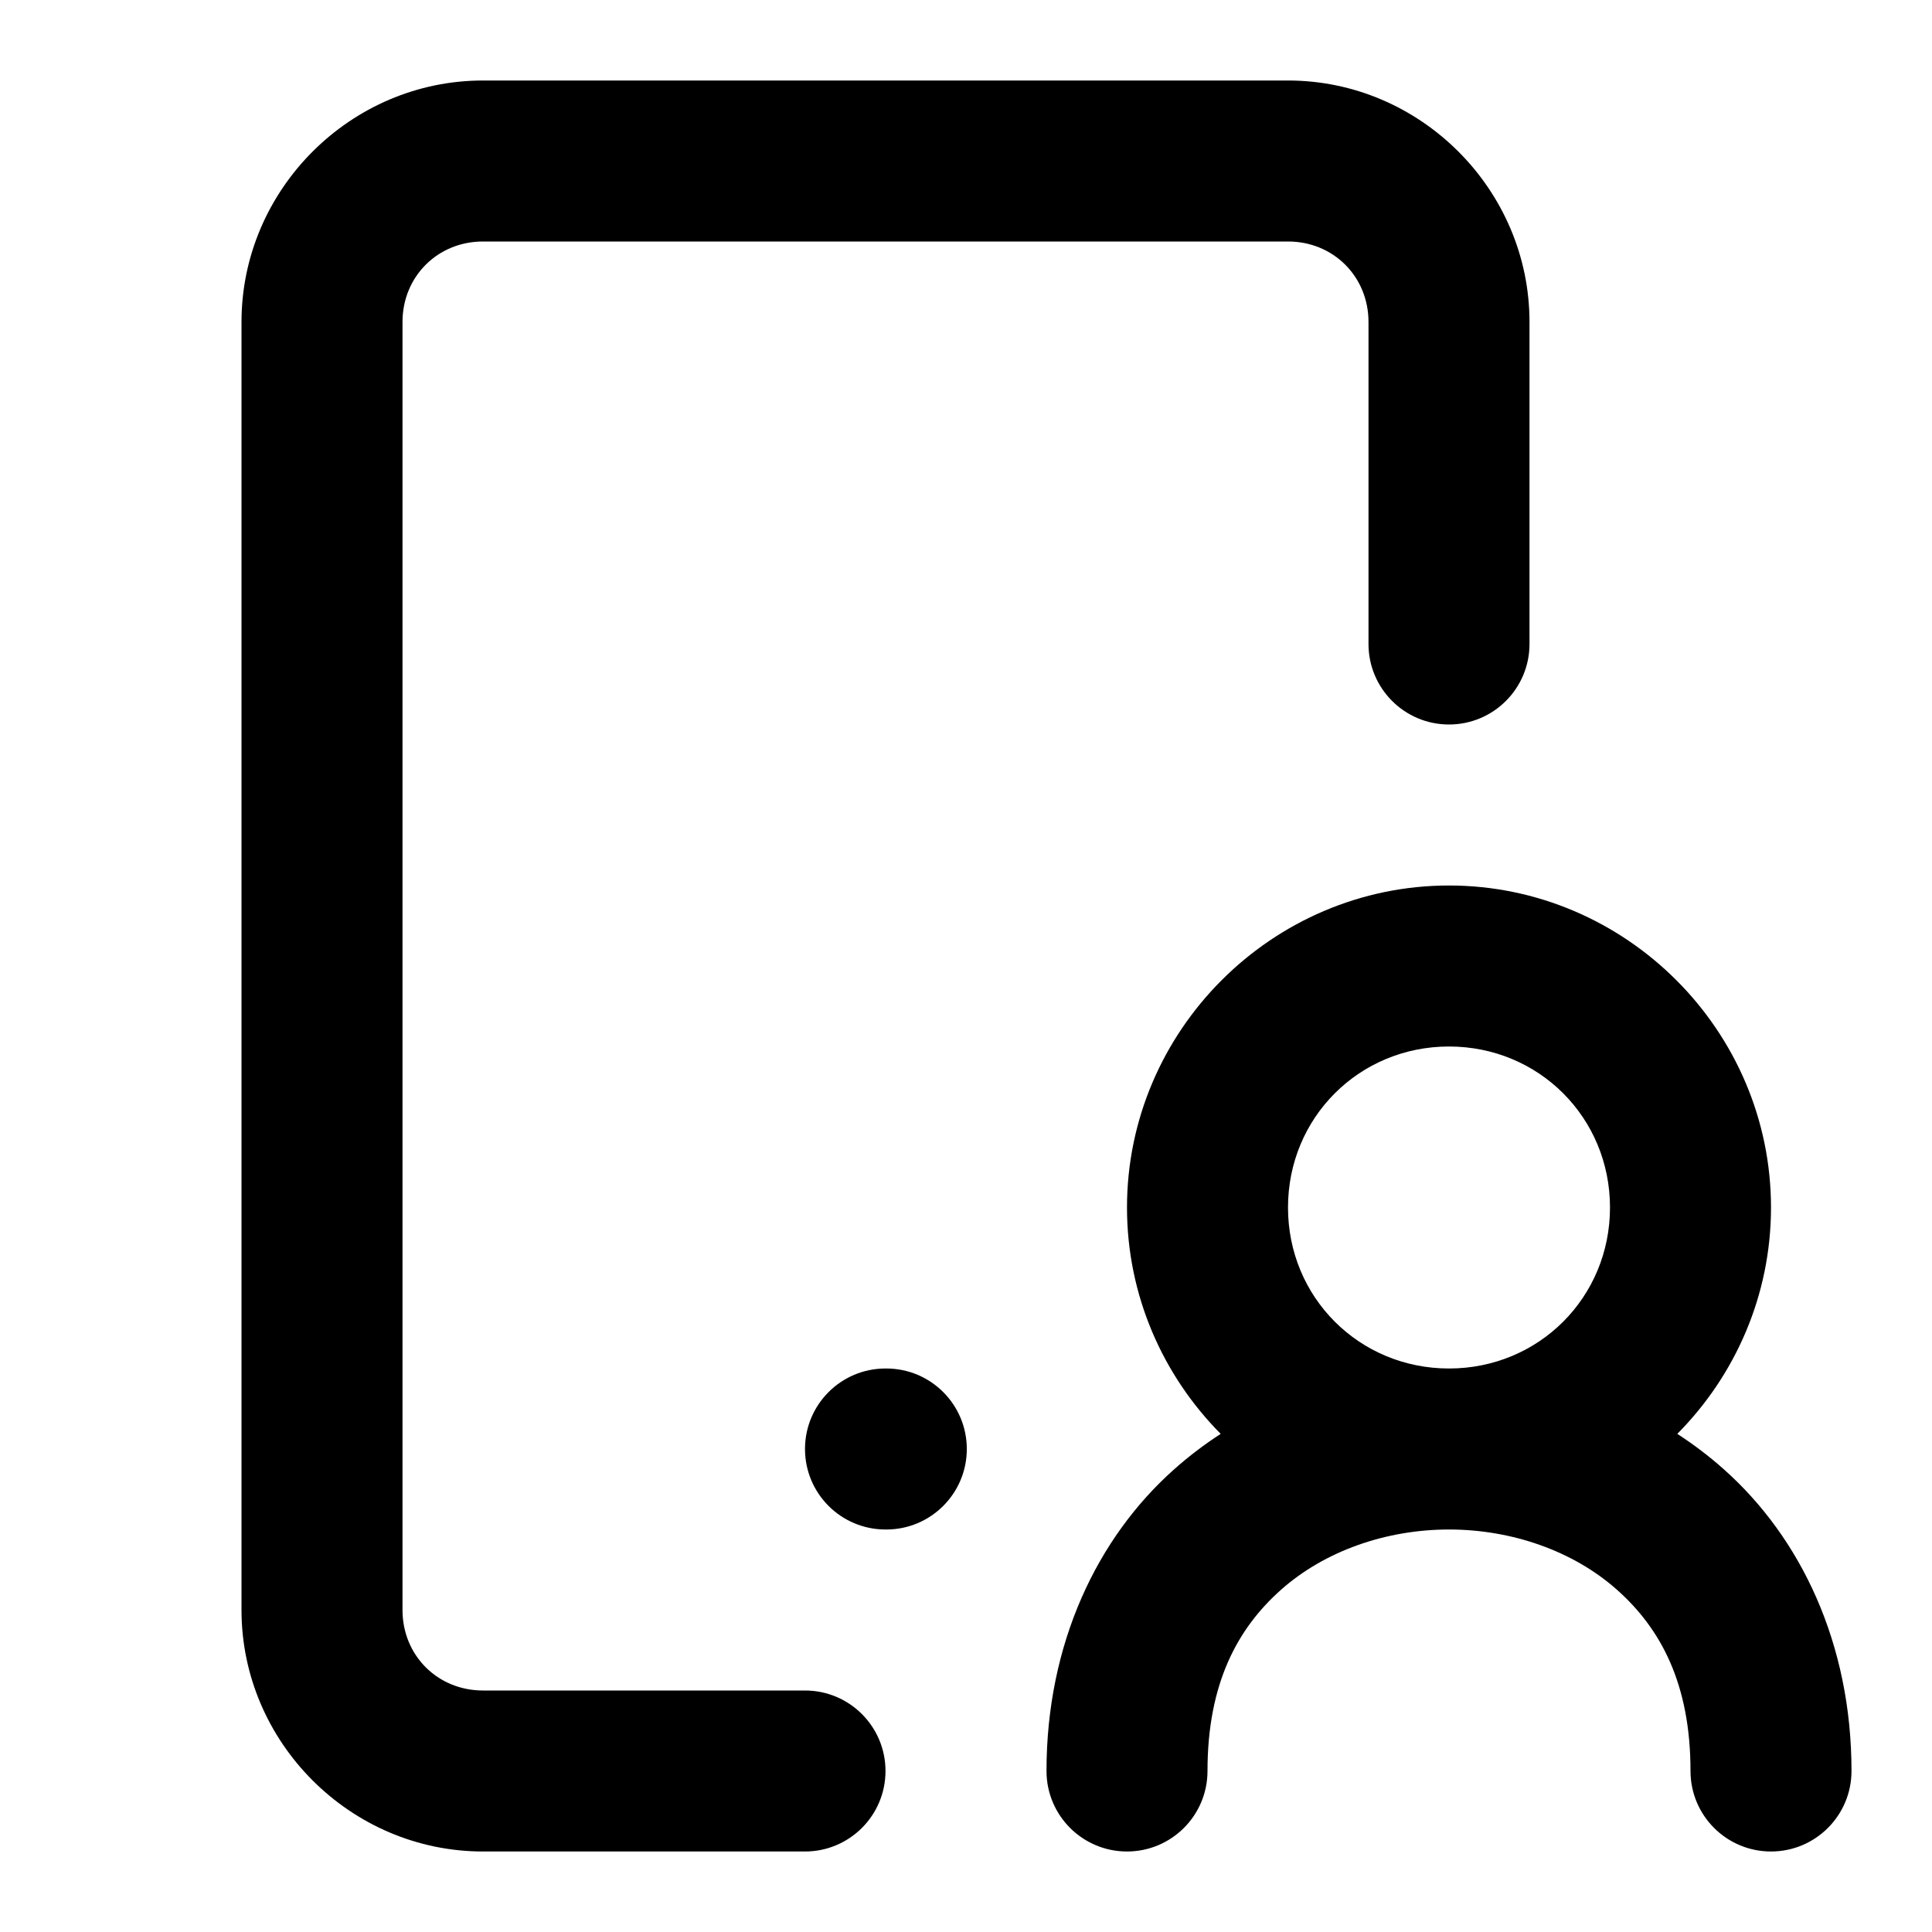
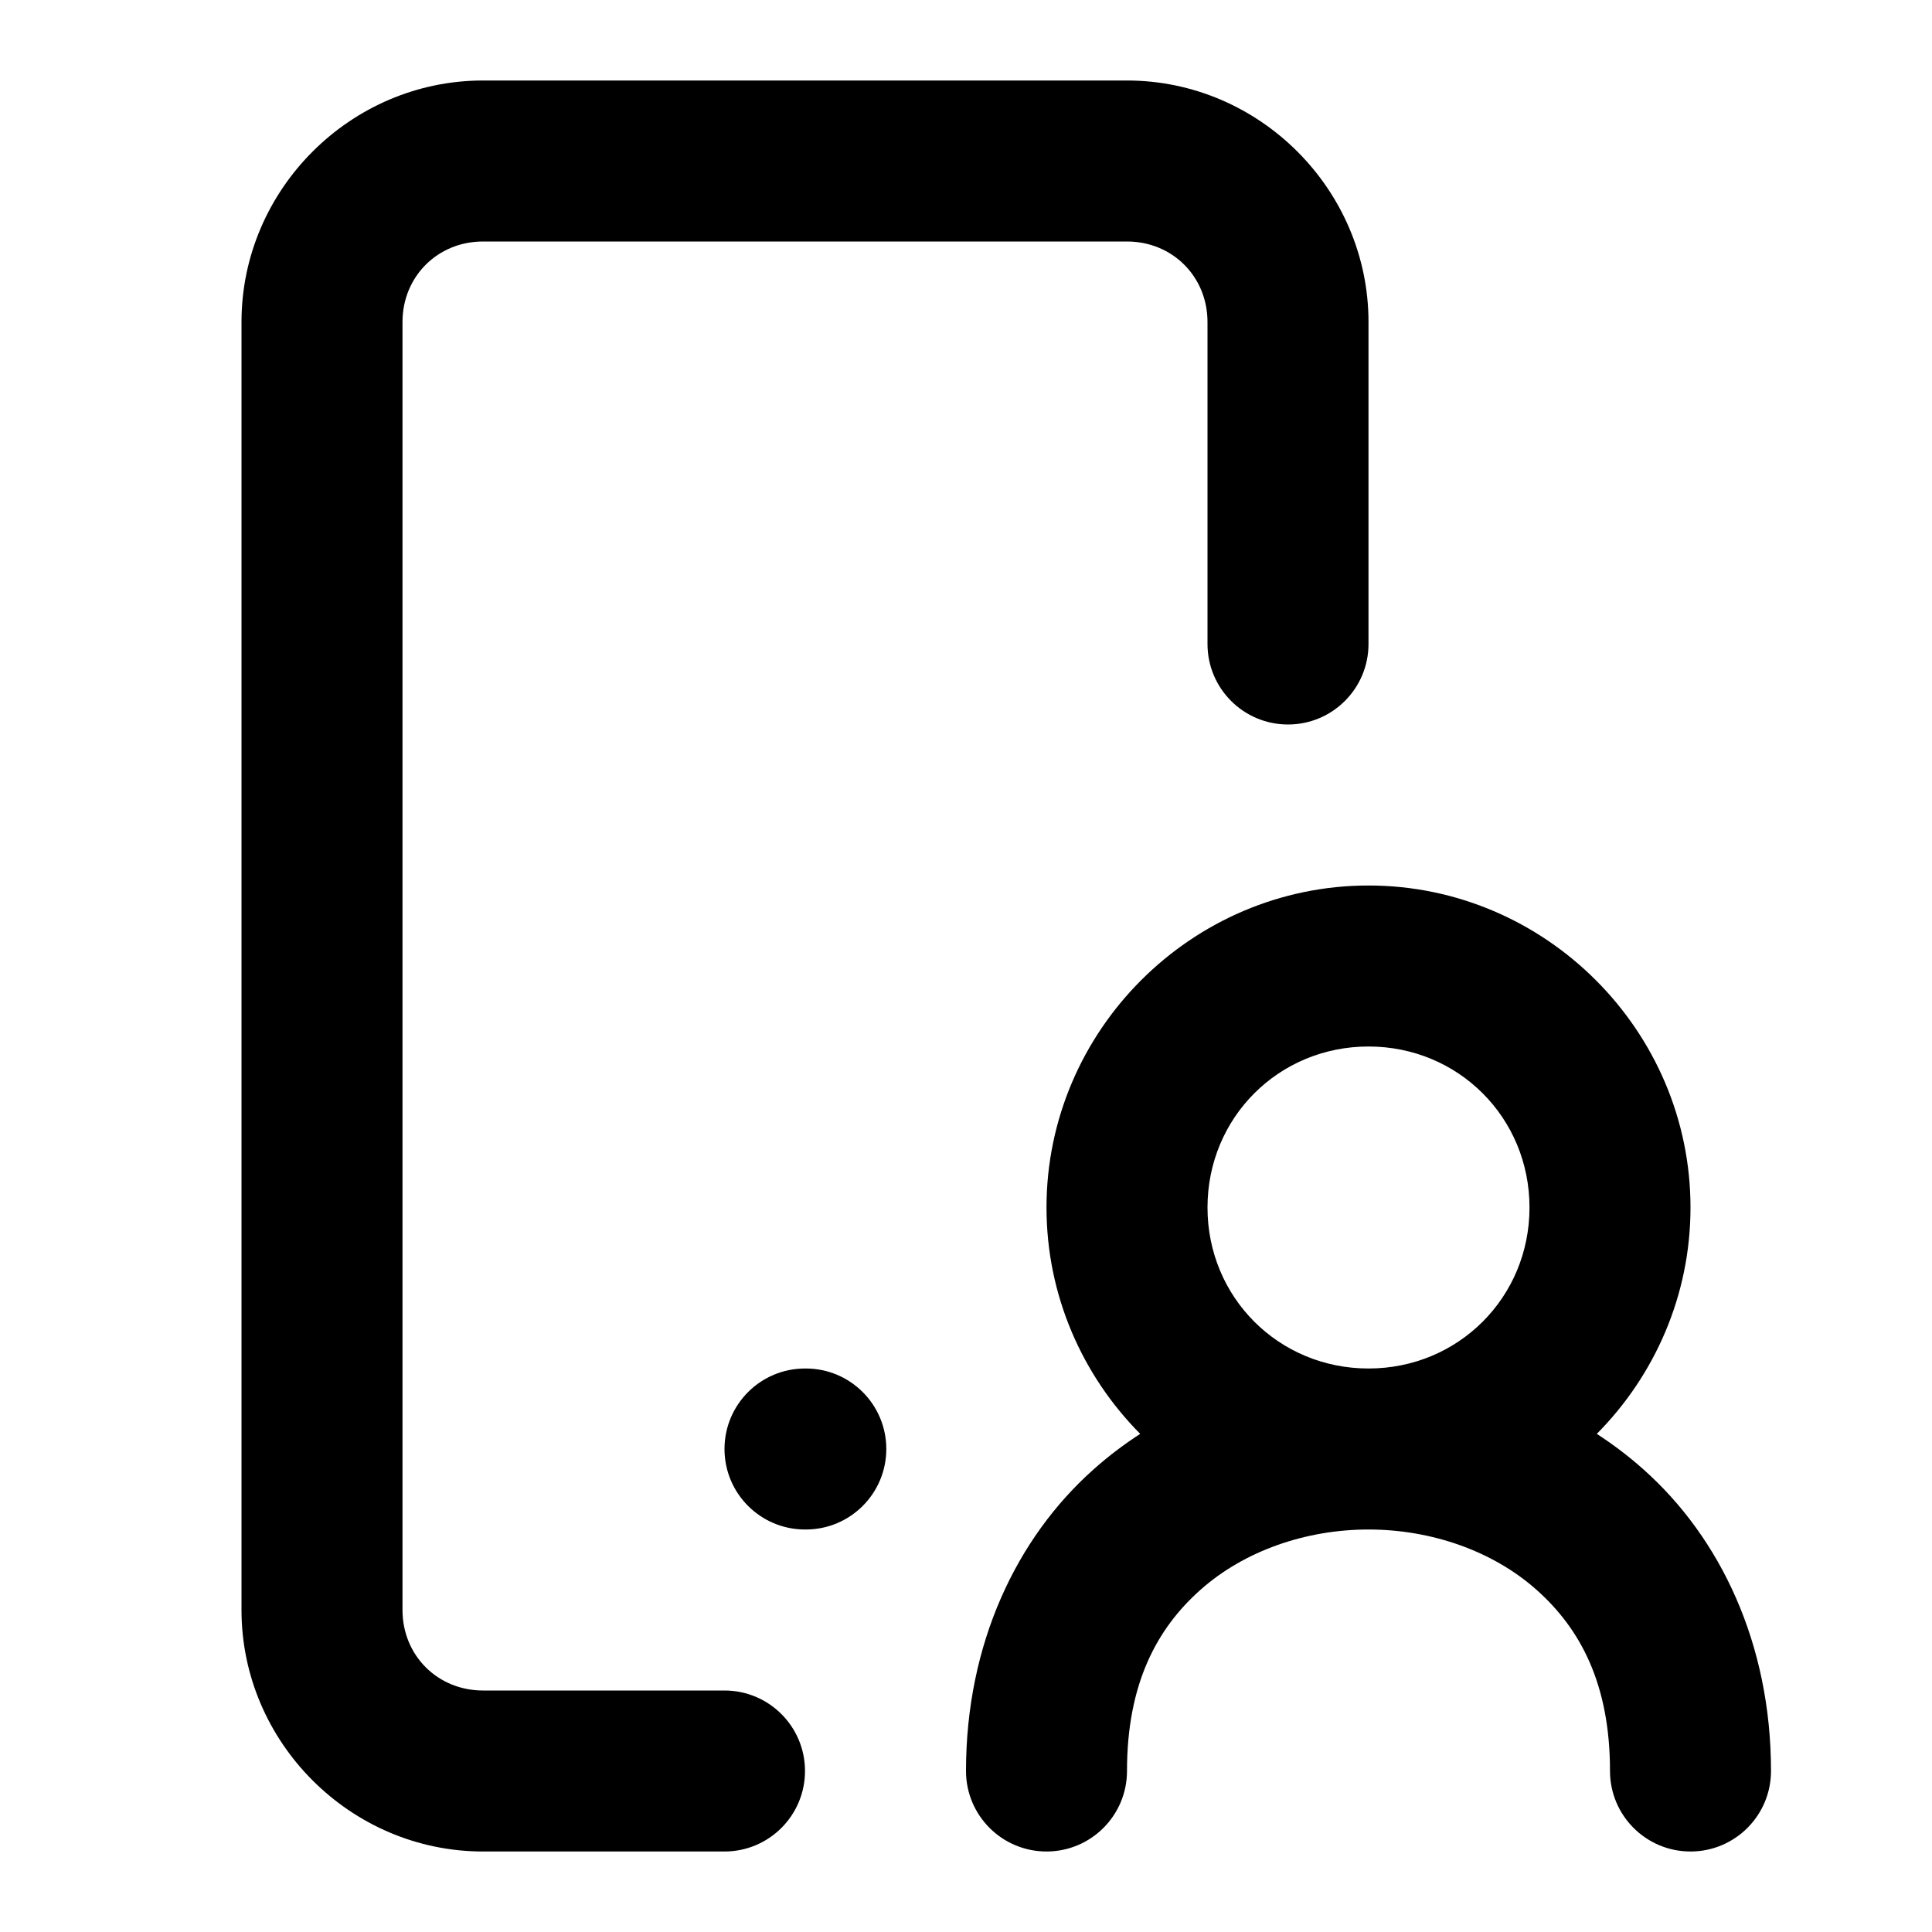
<svg xmlns="http://www.w3.org/2000/svg" width="24" height="24" viewBox="0 0 24 24" fill="currentColor" tags="$extends:smartphone,$group:user,avatar,owner,authentication" categories="account,devices,people">
-   <path d="M 6 1 C 4.355 1 3 2.355 3 4 L 3 20 C 3 21.645 4.355 23 6 23 L 10 23 A 1 1 0 0 0 11 22 A 1 1 0 0 0 10 21 L 6 21 C 5.436 21 5 20.564 5 20 L 5 4 C 5 3.436 5.436 3 6 3 L 16 3 C 16.564 3 17 3.436 17 4 L 17 8 A 1 1 0 0 0 18 9 A 1 1 0 0 0 19 8 L 19 4 C 19 2.355 17.645 1 16 1 L 6 1 z M 18 11 C 15.803 11 14 12.803 14 15 C 14 16.093 14.446 17.088 15.164 17.812 C 14.962 17.943 14.769 18.089 14.586 18.252 C 13.63 19.102 13 20.417 13 22 A 1 1 0 0 0 14 23 A 1 1 0 0 0 15 22 C 15 20.917 15.37 20.231 15.914 19.748 C 16.458 19.265 17.222 19 18 19 C 18.778 19 19.542 19.265 20.086 19.748 C 20.63 20.231 21 20.917 21 22 A 1 1 0 0 0 22 23 A 1 1 0 0 0 23 22 C 23 20.417 22.37 19.102 21.414 18.252 C 21.231 18.089 21.038 17.943 20.836 17.812 C 21.554 17.088 22 16.093 22 15 C 22 12.803 20.197 11 18 11 z M 18 13 C 19.116 13 20 13.884 20 15 C 20 16.116 19.116 17 18 17 C 16.884 17 16 16.116 16 15 C 16 13.884 16.884 13 18 13 z M 11 17 A 1 1 0 0 0 10 18 A 1 1 0 0 0 11 19 L 11.01 19 A 1 1 0 0 0 12.01 18 A 1 1 0 0 0 11.01 17 L 11 17 z " />
+   <path d="M 6 1 C 4.355 1 3 2.355 3 4 L 3 20 C 3 21.645 4.355 23 6 23 L 9 23 A 1 1 0 0 0 10 22 A 1 1 0 0 0 9 21 L 6 21 C 5.436 21 5 20.564 5 20 L 5 4 C 5 3.436 5.436 3 6 3 L 14 3 C 14.564 3 15 3.436 15 4 L 15 8 A 1 1 0 0 0 16 9 A 1 1 0 0 0 17 8 L 17 4 C 17 2.355 15.645 1 14 1 L 6 1 z M 17 11 C 14.803 11 13 12.803 13 15 C 13 16.093 13.446 17.088 14.164 17.812 C 13.962 17.943 13.769 18.089 13.586 18.252 C 12.63 19.102 12 20.417 12 22 A 1 1 0 0 0 13 23 A 1 1 0 0 0 14 22 C 14 20.917 14.37 20.231 14.914 19.748 C 15.458 19.265 16.222 19 17 19 C 17.778 19 18.542 19.265 19.086 19.748 C 19.63 20.231 20 20.917 20 22 A 1 1 0 0 0 21 23 A 1 1 0 0 0 22 22 C 22 20.417 21.37 19.102 20.414 18.252 C 20.231 18.089 20.038 17.943 19.836 17.812 C 20.554 17.088 21 16.093 21 15 C 21 12.803 19.197 11 17 11 z M 17 13 C 18.116 13 19 13.884 19 15 C 19 16.116 18.116 17 17 17 C 15.884 17 15 16.116 15 15 C 15 13.884 15.884 13 17 13 z M 10 17 A 1 1 0 0 0 9 18 A 1 1 0 0 0 10 19 L 10.01 19 A 1 1 0 0 0 11.01 18 A 1 1 0 0 0 10.01 17 L 10 17 z " />
</svg>
